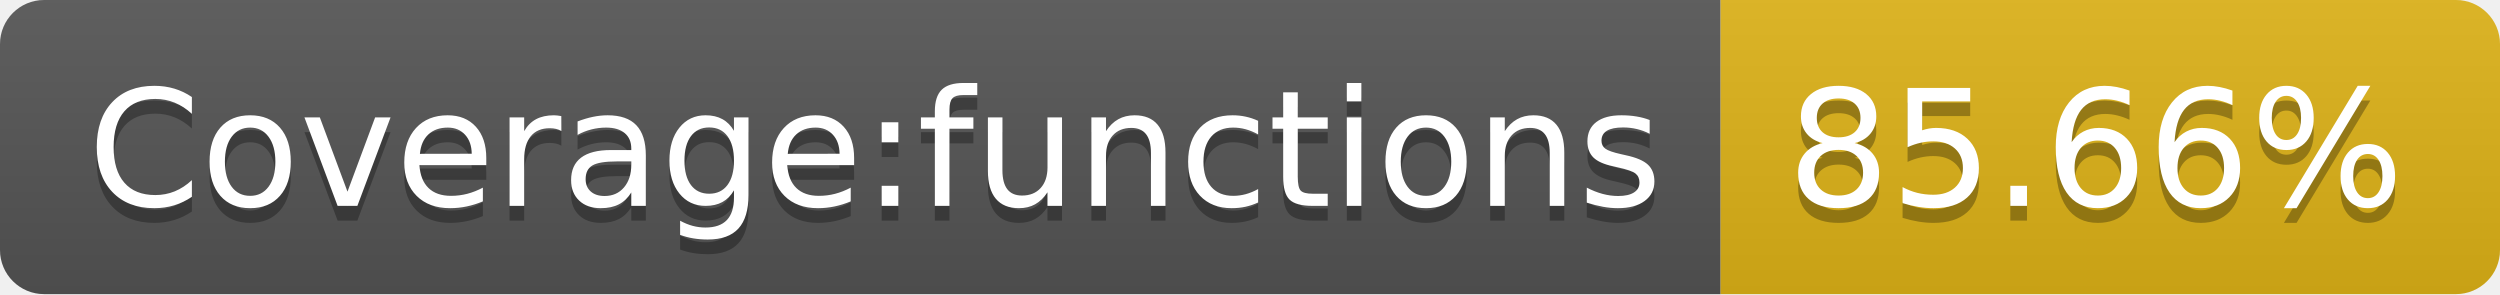
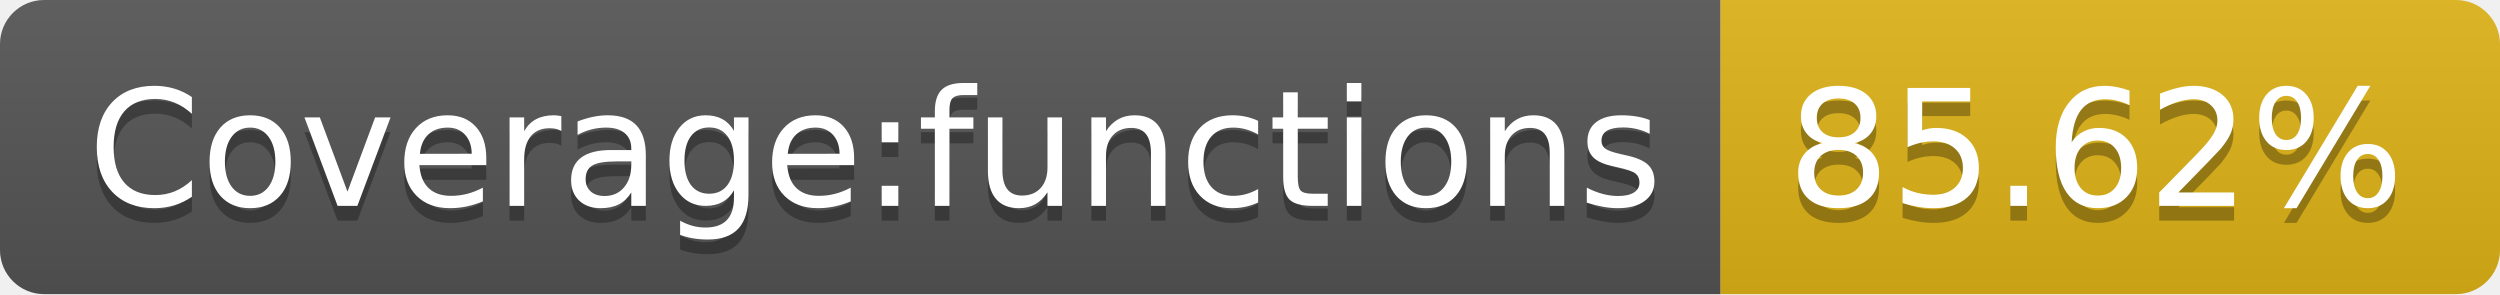
- <svg xmlns="http://www.w3.org/2000/svg" width="170" height="20" role="img" aria-label="Coverage:functions: 85.66%">
+ <svg xmlns="http://www.w3.org/2000/svg" width="170" height="20" role="img" aria-label="Coverage:functions: 85.62%">
  <linearGradient id="s" x2="0" y2="100%">
    <stop offset="0" stop-color="#bbb" stop-opacity=".1" />
    <stop offset="1" stop-opacity=".1" />
  </linearGradient>
  <clipPath id="r">
    <rect width="170" height="20" rx="3" fill="#fff" />
  </clipPath>
  <g clip-path="url(#r)">
    <rect width="117" height="20" fill="#555" />
    <rect x="117" width="53" height="20" fill="#dfb317" />
    <rect width="170" height="20" fill="url(#s)" />
  </g>
  <g fill="#fff" text-anchor="middle" font-family="Verdana,Geneva,DejaVu Sans,sans-serif" text-rendering="geometricPrecision" font-size="110">
    <text aria-hidden="true" x="595" y="150" fill="#010101" fill-opacity=".3" transform="scale(.1)" textLength="1070">Coverage:functions</text>
    <text x="595" y="140" transform="scale(.1)" fill="#fff" textLength="1070">Coverage:functions</text>
-     <text aria-hidden="true" x="1425" y="150" fill="#010101" fill-opacity=".3" transform="scale(.1)" textLength="430">85.66%</text>
-     <text x="1425" y="140" transform="scale(.1)" fill="#fff" textLength="430">85.66%</text>
+     <text aria-hidden="true" x="1425" y="150" fill="#010101" fill-opacity=".3" transform="scale(.1)" textLength="430">85.62%</text>
+     <text x="1425" y="140" transform="scale(.1)" fill="#fff" textLength="430">85.62%</text>
  </g>
</svg>
